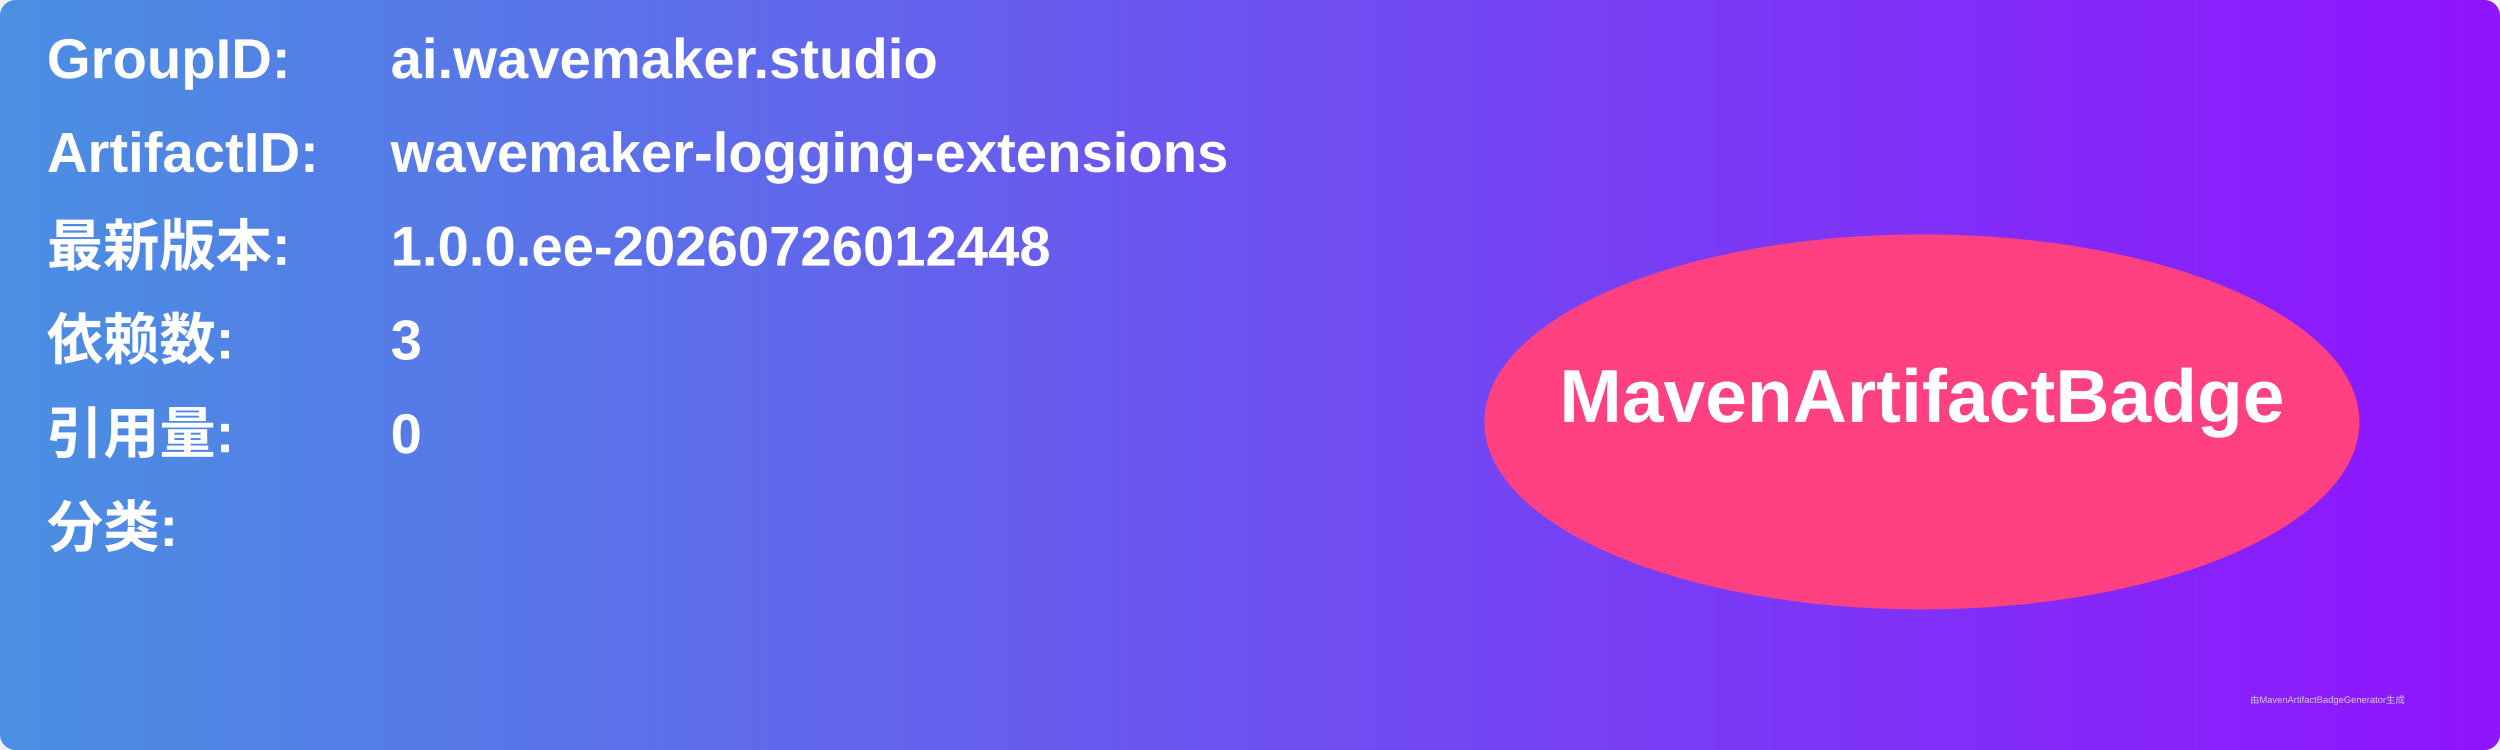
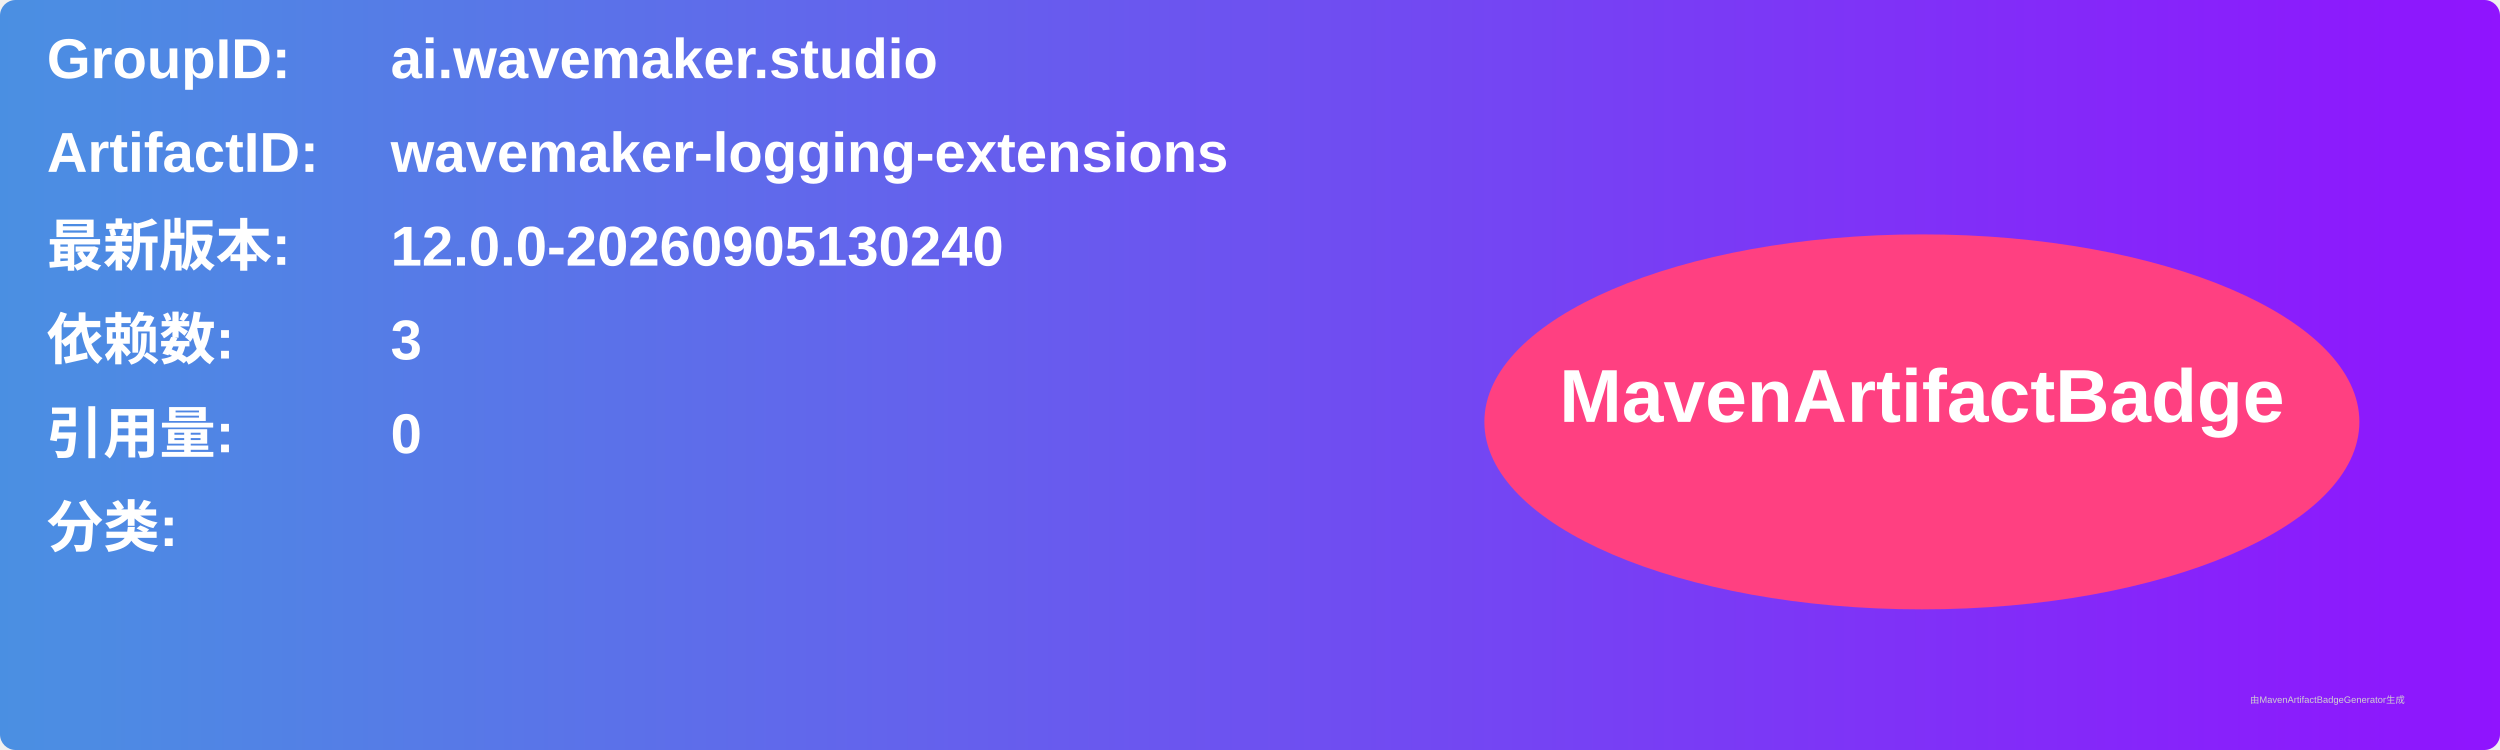
<svg xmlns="http://www.w3.org/2000/svg" width="800" height="240" viewBox="0 0 800 240">
  <linearGradient id="grad" x1="0%" y1="0%" x2="100%" y2="0%">
    <stop offset="0%" stop-color="#4a90e2" />
    <stop offset="100%" stop-color="#9013fe" />
  </linearGradient>
  <rect width="100%" height="100%" rx="5" ry="5" fill="url(#grad)" />
  <g transform="translate(15, 15)">
    <text x="0" y="10" font-family="Arial" font-size="18" fill="white" font-weight="bold" width="260">GroupID:</text>
    <text x="110" y="10" font-family="Arial" font-size="18" fill="white" font-weight="bold" width="460">ai.wavemaker.studio</text>
    <text x="0" y="40" font-family="Arial" font-size="18" fill="white" font-weight="bold" width="260">ArtifactID:</text>
    <text x="110" y="40" font-family="Arial" font-size="18" fill="white" font-weight="bold" width="460">wavemaker-logging-extensions</text>
    <text x="0" y="70" font-family="Arial" font-size="18" fill="white" font-weight="bold">最新版本:</text>
    <text x="110" y="70" font-family="Arial" font-size="18" fill="white" font-weight="bold">
-       <tspan font-weight="bold">1.0.0.ee-20260726012448</tspan>
+       <tspan font-weight="bold">12.0.0-20260905130240</tspan>
    </text>
    <text x="0" y="100" font-family="Arial" font-size="18" fill="white" font-weight="bold">依赖数: </text>
    <text x="110" y="100" font-family="Arial" font-size="18" fill="white">
      <tspan font-weight="bold">3</tspan>
    </text>
    <text x="0" y="130" font-family="Arial" font-size="18" fill="white" font-weight="bold">引用量: </text>
    <text x="110" y="130" font-family="Arial" font-size="18" fill="white">
      <tspan font-weight="bold">0</tspan>
    </text>
    <text x="0" y="160" font-family="Arial" font-size="18" fill="white" font-weight="bold">分类:</text>
    <text x="10" y="190" font-family="Arial" font-size="10" fill="white">
      <tspan font-weight="bold" />
    </text>
    <ellipse cx="600" cy="120" rx="140" ry="60" fill="#ff4081" />
    <text x="600" y="120" text-anchor="middle" font-family="Arial" font-size="24" fill="white" font-weight="bold">MavenArtifactBadge</text>
  </g>
  <text x="720" y="225" font-family="Arial" font-size="3" fill="#d0d0d0">由MavenArtifactBadgeGenerator生成</text>
</svg>
